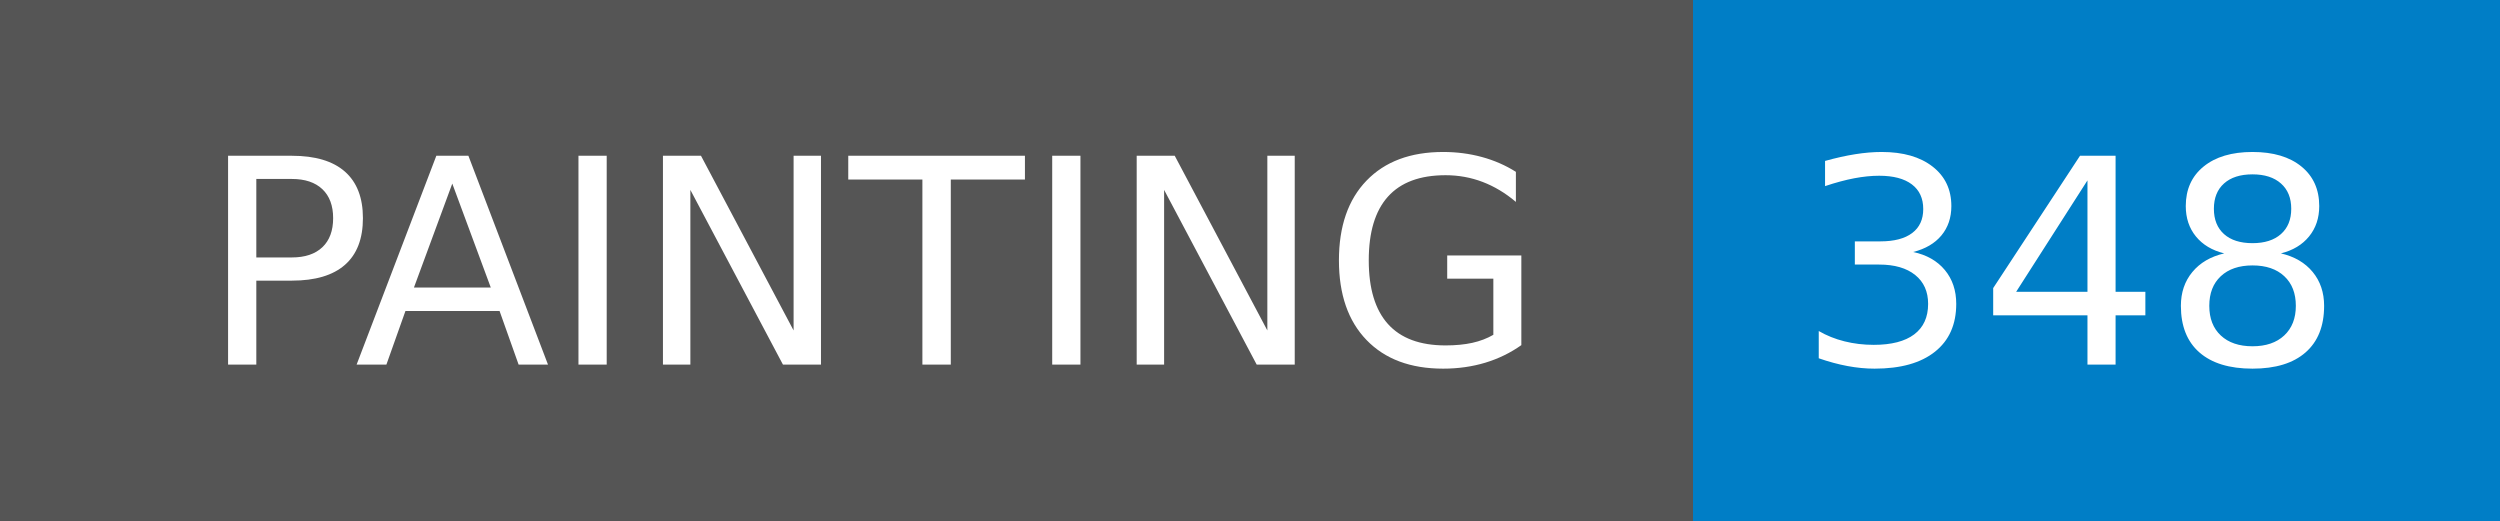
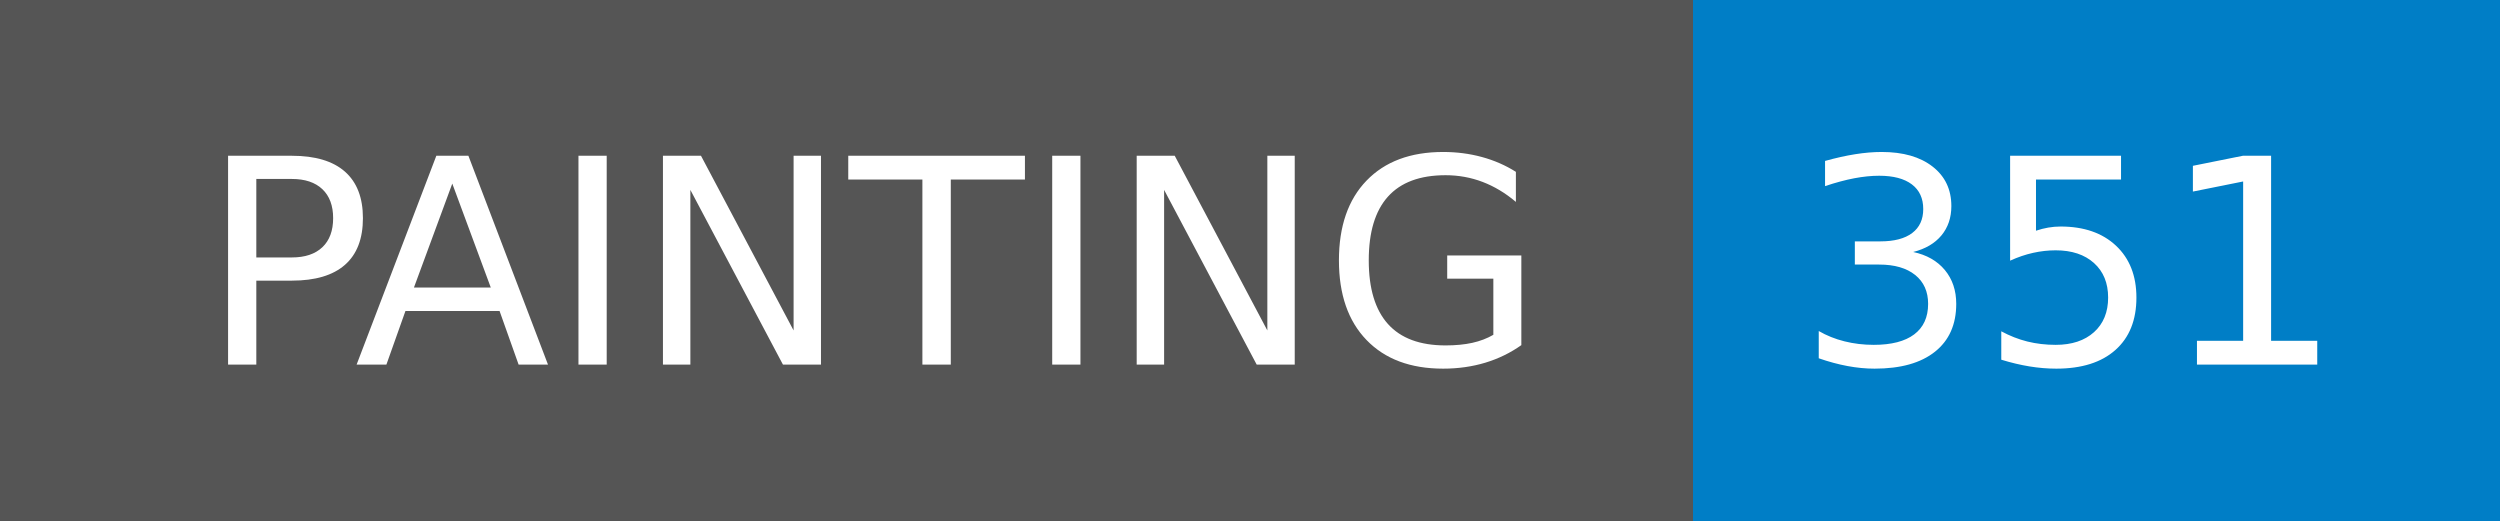
- <svg xmlns="http://www.w3.org/2000/svg" width="96" height="20" role="img" aria-label="PAINTING: 348">
+ <svg xmlns="http://www.w3.org/2000/svg" width="96" height="20" role="img" aria-label="PAINTING: 351">
  <g shape-rendering="crispEdges">
    <rect width="65" height="20" fill="#555" />
    <rect x="65" width="31" height="20" fill="#007ec6" />
  </g>
  <g fill="#fff" text-anchor="middle" font-family="Verdana,Geneva,DejaVu Sans,sans-serif" text-rendering="geometricPrecision" font-size="110">
    <text x="335" y="140" transform="scale(.1)" fill="#fff" textLength="550">PAINTING</text>
-     <text x="795" y="140" transform="scale(.1)" fill="#fff" textLength="210">348</text>
+     <text x="795" y="140" transform="scale(.1)" fill="#fff" textLength="210">351</text>
  </g>
</svg>
